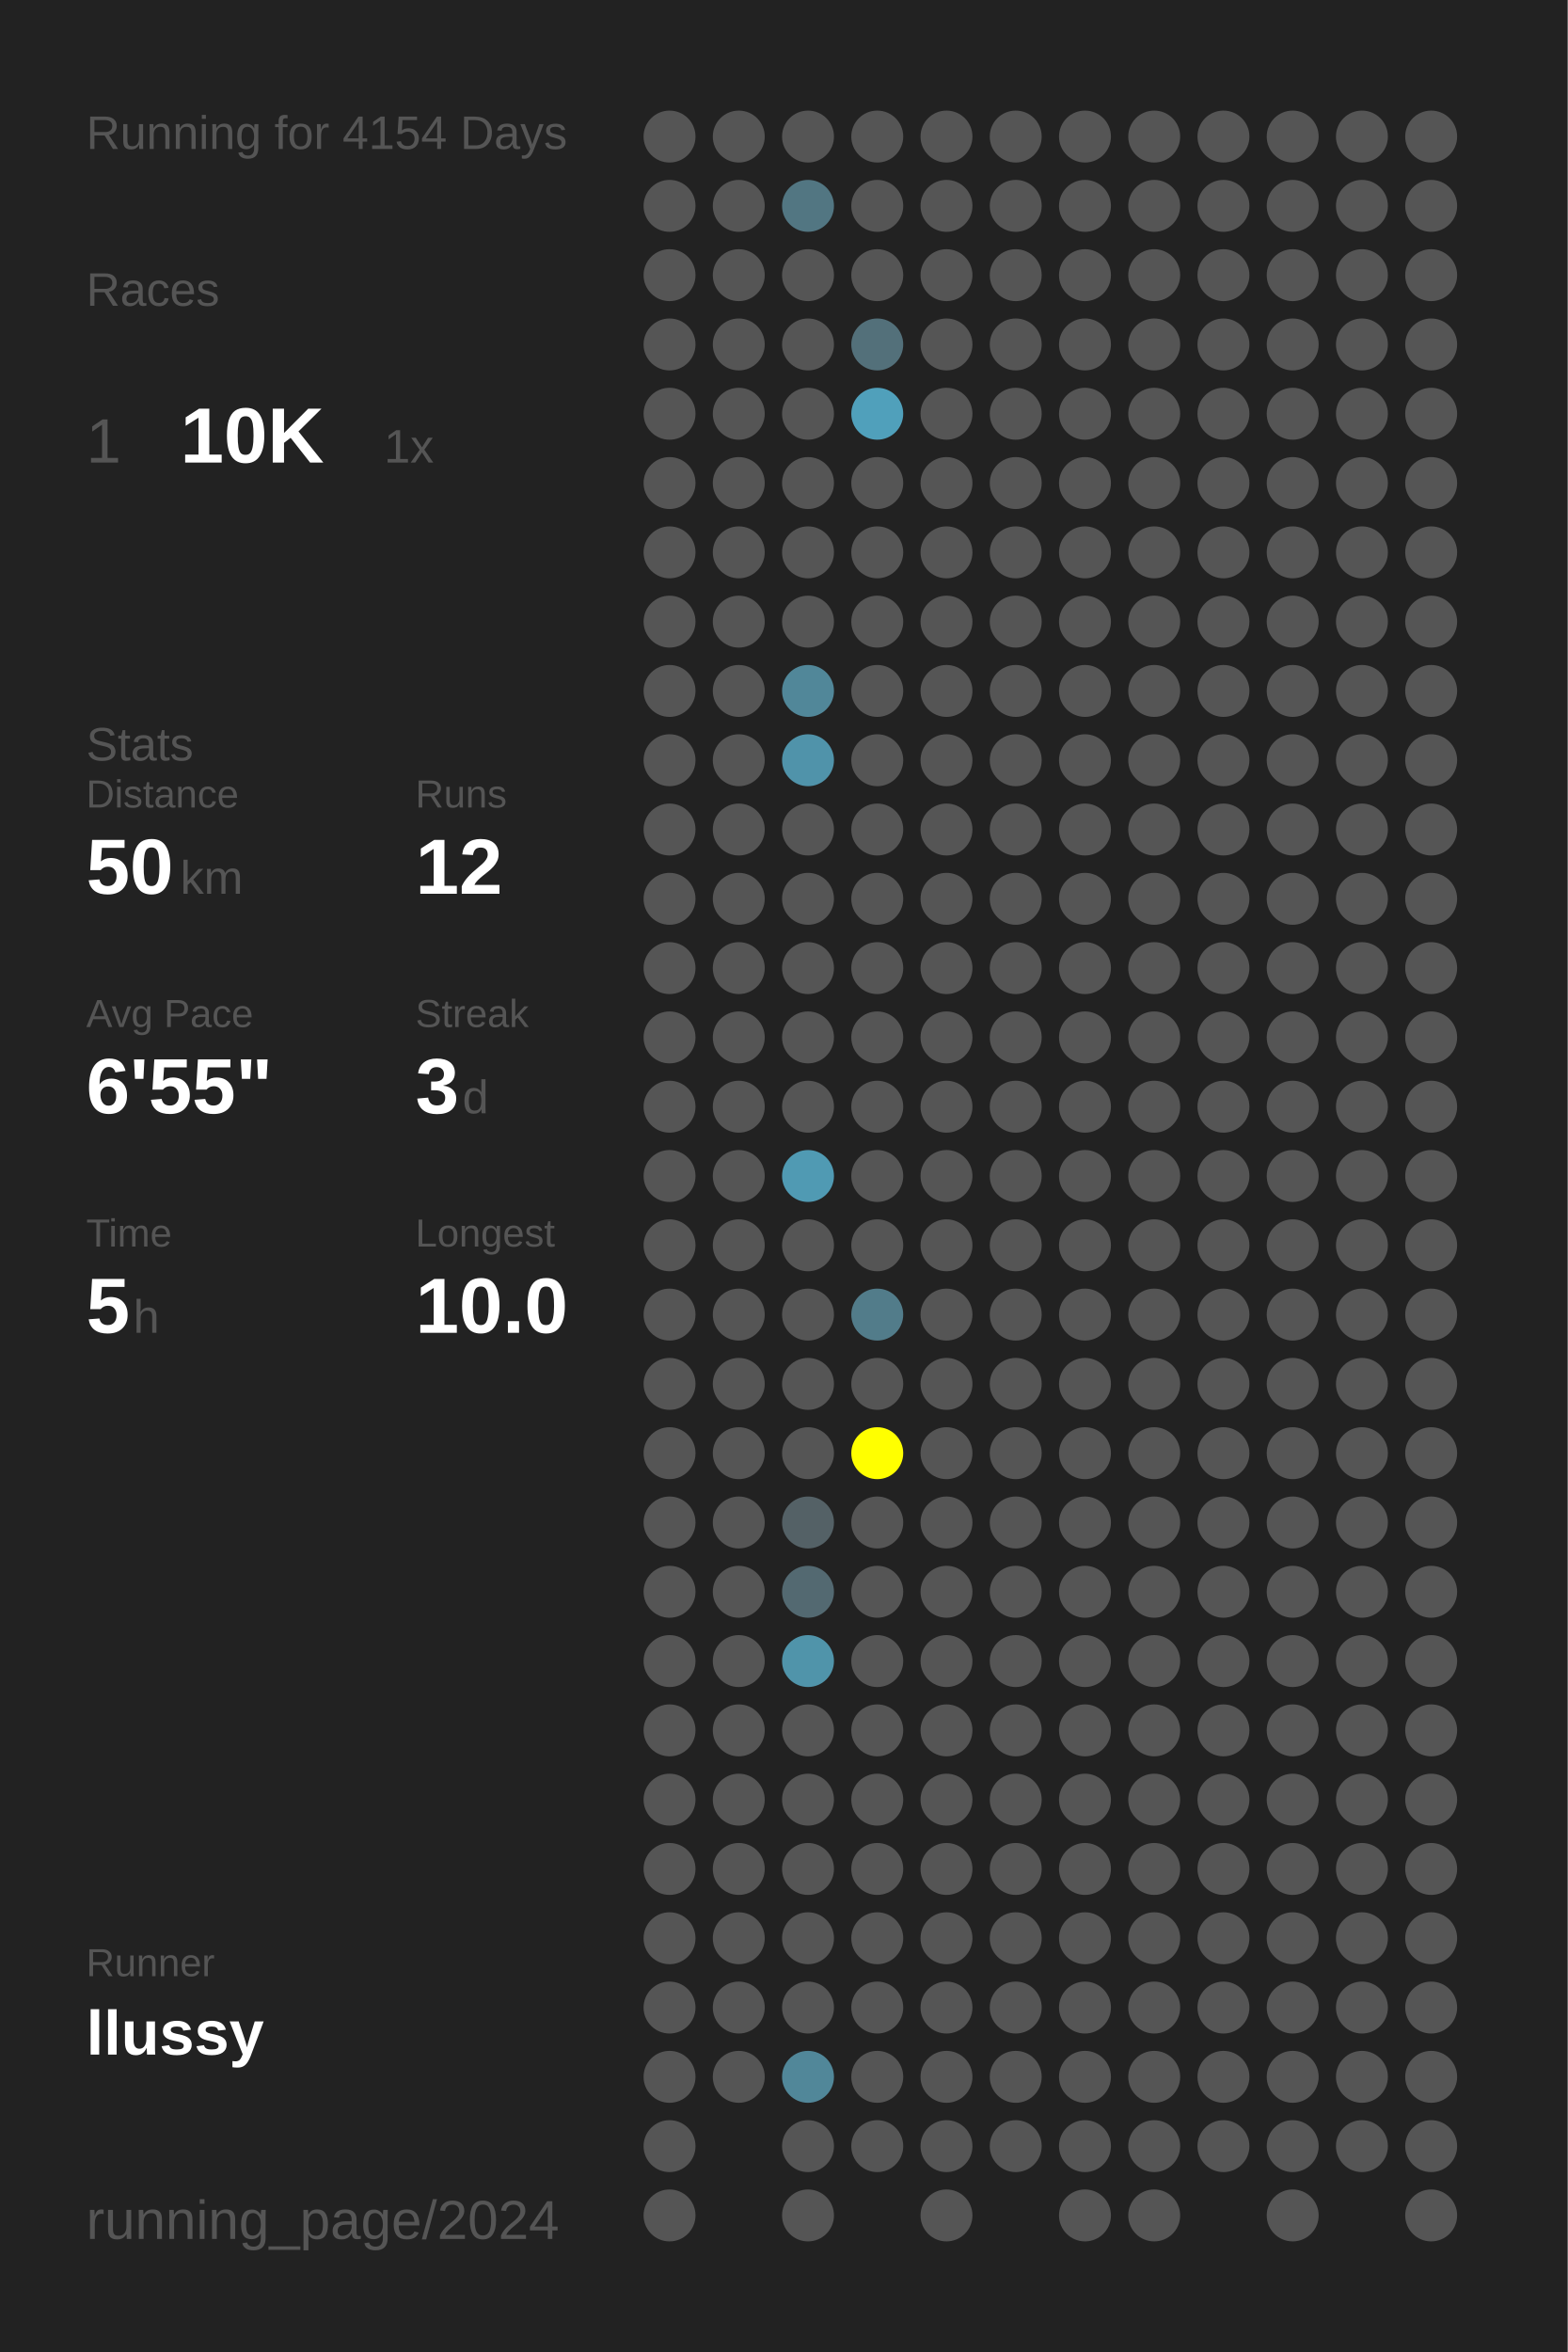
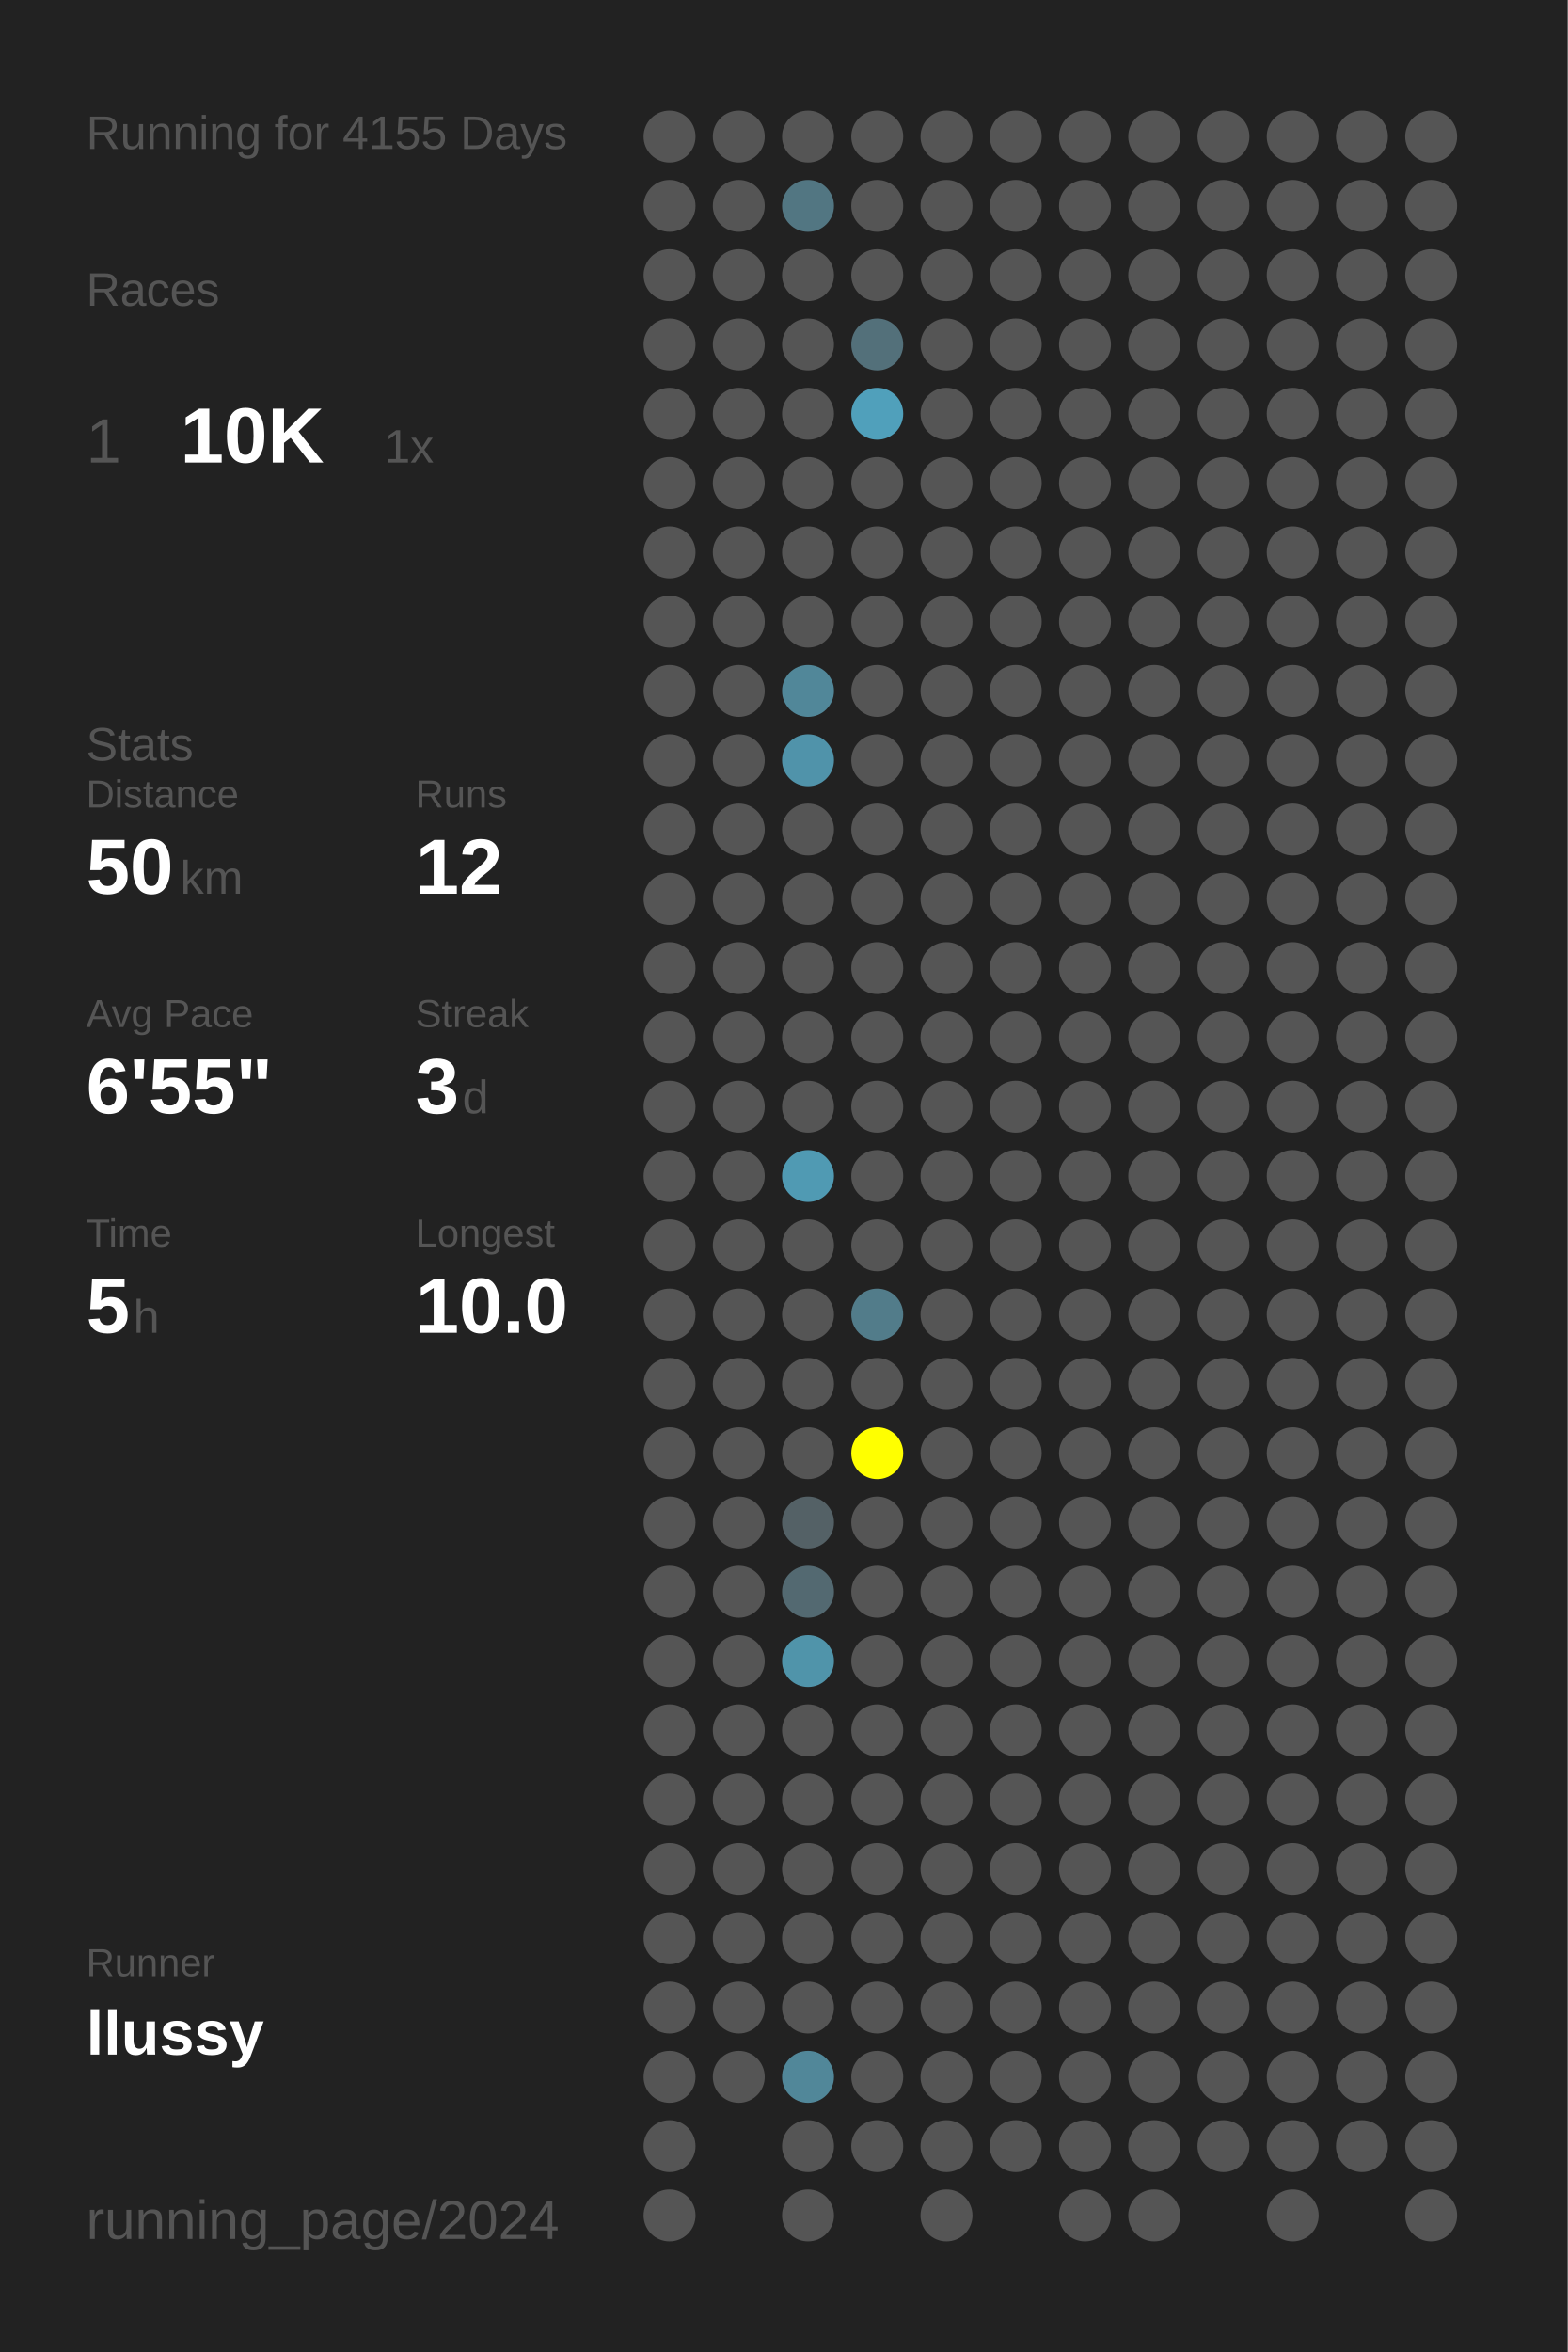
<svg xmlns="http://www.w3.org/2000/svg" baseProfile="full" height="300mm" version="1.1" viewBox="0,0,200,300" width="200mm">
  <defs />
  <rect fill="#222222" height="300" width="200" x="0" y="0" />
-   <text fill="#555555" style="font-size:6px; font-family:Arial;" x="11" y="19">Running for 4154 Days</text>
+   <text fill="#555555" style="font-size:6px; font-family:Arial;" x="11" y="19">Running for 4155 Days</text>
  <text fill="#555555" style="font-size:6px; font-family:Arial;" x="11" y="39">Races</text>
  <text fill="#555555" style="font-size:8px; font-family:Arial;" x="11" y="59">1</text>
  <text fill="#FFFFFF" style="font-size:10px; font-family:Arial; font-weight:bold;" x="23" y="59">10K</text>
  <text fill="#555555" style="font-size:6px; font-family:Arial;" x="49" y="59">1x</text>
  <text fill="#555555" style="font-size:6px; font-family:Arial;" x="11" y="97">Stats</text>
  <text fill="#555555" style="font-size:5px; font-family:Arial;" x="11" y="103">Distance</text>
  <text fill="#FFFFFF" style="font-size:10px; font-family:Arial; font-weight:bold;" x="11" y="114">50</text>
  <text fill="#555555" style="font-size:6px; font-family:Arial;" x="23" y="114">km</text>
  <text fill="#555555" style="font-size:5px; font-family:Arial;" x="53" y="103">Runs</text>
  <text fill="#FFFFFF" style="font-size:10px; font-family:Arial; font-weight:bold;" x="53" y="114">12</text>
  <text fill="#555555" style="font-size:5px; font-family:Arial;" x="11" y="131">Avg Pace</text>
  <text fill="#FFFFFF" style="font-size:10px; font-family:Arial; font-weight:bold;" x="11" y="142">6'55"</text>
  <text fill="#555555" style="font-size:5px; font-family:Arial;" x="53" y="131">Streak</text>
  <text fill="#FFFFFF" style="font-size:10px; font-family:Arial; font-weight:bold;" x="53" y="142">3</text>
  <text fill="#555555" style="font-size:6px; font-family:Arial;" x="59" y="142">d</text>
  <text fill="#555555" style="font-size:5px; font-family:Arial;" x="11" y="159">Time</text>
  <text fill="#FFFFFF" style="font-size:10px; font-family:Arial; font-weight:bold;" x="11" y="170">5</text>
  <text fill="#555555" style="font-size:6px; font-family:Arial;" x="17" y="170">h</text>
  <text fill="#555555" style="font-size:5px; font-family:Arial;" x="53" y="159">Longest</text>
  <text fill="#FFFFFF" style="font-size:10px; font-family:Arial; font-weight:bold;" x="53" y="170">10.0</text>
  <text fill="#555555" style="font-size:5px; font-family:Arial;" x="11" y="252.065">Runner</text>
  <text fill="#FFFFFF" style="font-size:8px; font-family:Arial; font-weight:bold;" x="11" y="262.065">llussy</text>
  <text fill="#555555" style="font-size:7px; font-family:Arial;" x="11" y="285.581">running_page/2024</text>
  <circle cx="85.417" cy="17.419" fill="#555555" r="3.312" />
  <circle cx="85.417" cy="26.258" fill="#555555" r="3.312" />
  <circle cx="85.417" cy="35.097" fill="#555555" r="3.312" />
  <circle cx="85.417" cy="43.935" fill="#555555" r="3.312" />
  <circle cx="85.417" cy="52.774" fill="#555555" r="3.312" />
  <circle cx="85.417" cy="61.613" fill="#555555" r="3.312" />
  <circle cx="85.417" cy="70.452" fill="#555555" r="3.312" />
  <circle cx="85.417" cy="79.29" fill="#555555" r="3.312" />
  <circle cx="85.417" cy="88.129" fill="#555555" r="3.312" />
  <circle cx="85.417" cy="96.968" fill="#555555" r="3.312" />
  <circle cx="85.417" cy="105.806" fill="#555555" r="3.312" />
  <circle cx="85.417" cy="114.645" fill="#555555" r="3.312" />
  <circle cx="85.417" cy="123.484" fill="#555555" r="3.312" />
  <circle cx="85.417" cy="132.323" fill="#555555" r="3.312" />
  <circle cx="85.417" cy="141.161" fill="#555555" r="3.312" />
  <circle cx="85.417" cy="150" fill="#555555" r="3.312" />
  <circle cx="85.417" cy="158.839" fill="#555555" r="3.312" />
  <circle cx="85.417" cy="167.677" fill="#555555" r="3.312" />
  <circle cx="85.417" cy="176.516" fill="#555555" r="3.312" />
  <circle cx="85.417" cy="185.355" fill="#555555" r="3.312" />
  <circle cx="85.417" cy="194.194" fill="#555555" r="3.312" />
  <circle cx="85.417" cy="203.032" fill="#555555" r="3.312" />
  <circle cx="85.417" cy="211.871" fill="#555555" r="3.312" />
  <circle cx="85.417" cy="220.71" fill="#555555" r="3.312" />
  <circle cx="85.417" cy="229.548" fill="#555555" r="3.312" />
  <circle cx="85.417" cy="238.387" fill="#555555" r="3.312" />
  <circle cx="85.417" cy="247.226" fill="#555555" r="3.312" />
  <circle cx="85.417" cy="256.065" fill="#555555" r="3.312" />
  <circle cx="85.417" cy="264.903" fill="#555555" r="3.312" />
  <circle cx="85.417" cy="273.742" fill="#555555" r="3.312" />
  <circle cx="85.417" cy="282.581" fill="#555555" r="3.312" />
  <circle cx="94.25" cy="17.419" fill="#555555" r="3.312" />
  <circle cx="94.25" cy="26.258" fill="#555555" r="3.312" />
  <circle cx="94.25" cy="35.097" fill="#555555" r="3.312" />
  <circle cx="94.25" cy="43.935" fill="#555555" r="3.312" />
  <circle cx="94.25" cy="52.774" fill="#555555" r="3.312" />
  <circle cx="94.25" cy="61.613" fill="#555555" r="3.312" />
  <circle cx="94.25" cy="70.452" fill="#555555" r="3.312" />
  <circle cx="94.25" cy="79.29" fill="#555555" r="3.312" />
  <circle cx="94.25" cy="88.129" fill="#555555" r="3.312" />
  <circle cx="94.25" cy="96.968" fill="#555555" r="3.312" />
  <circle cx="94.25" cy="105.806" fill="#555555" r="3.312" />
  <circle cx="94.25" cy="114.645" fill="#555555" r="3.312" />
  <circle cx="94.25" cy="123.484" fill="#555555" r="3.312" />
  <circle cx="94.25" cy="132.323" fill="#555555" r="3.312" />
  <circle cx="94.25" cy="141.161" fill="#555555" r="3.312" />
  <circle cx="94.25" cy="150" fill="#555555" r="3.312" />
  <circle cx="94.25" cy="158.839" fill="#555555" r="3.312" />
  <circle cx="94.25" cy="167.677" fill="#555555" r="3.312" />
  <circle cx="94.25" cy="176.516" fill="#555555" r="3.312" />
  <circle cx="94.25" cy="185.355" fill="#555555" r="3.312" />
  <circle cx="94.25" cy="194.194" fill="#555555" r="3.312" />
  <circle cx="94.25" cy="203.032" fill="#555555" r="3.312" />
  <circle cx="94.25" cy="211.871" fill="#555555" r="3.312" />
  <circle cx="94.25" cy="220.71" fill="#555555" r="3.312" />
  <circle cx="94.25" cy="229.548" fill="#555555" r="3.312" />
  <circle cx="94.25" cy="238.387" fill="#555555" r="3.312" />
  <circle cx="94.25" cy="247.226" fill="#555555" r="3.312" />
  <circle cx="94.25" cy="256.065" fill="#555555" r="3.312" />
  <circle cx="94.25" cy="264.903" fill="#555555" r="3.312" />
  <circle cx="103.083" cy="17.419" fill="#555555" r="3.312" />
  <circle cx="103.083" cy="26.258" fill="#527682" r="3.312" />
  <circle cx="103.083" cy="35.097" fill="#555555" r="3.312" />
  <circle cx="103.083" cy="43.935" fill="#555555" r="3.312" />
  <circle cx="103.083" cy="52.774" fill="#555555" r="3.312" />
  <circle cx="103.083" cy="61.613" fill="#555555" r="3.312" />
  <circle cx="103.083" cy="70.452" fill="#555555" r="3.312" />
  <circle cx="103.083" cy="79.29" fill="#555555" r="3.312" />
  <circle cx="103.083" cy="88.129" fill="#518799" r="3.312" />
  <circle cx="103.083" cy="96.968" fill="#5093aa" r="3.312" />
  <circle cx="103.083" cy="105.806" fill="#555555" r="3.312" />
  <circle cx="103.083" cy="114.645" fill="#555555" r="3.312" />
  <circle cx="103.083" cy="123.484" fill="#555555" r="3.312" />
  <circle cx="103.083" cy="132.323" fill="#555555" r="3.312" />
  <circle cx="103.083" cy="141.161" fill="#555555" r="3.312" />
  <circle cx="103.083" cy="150" fill="#509ab3" r="3.312" />
  <circle cx="103.083" cy="158.839" fill="#555555" r="3.312" />
  <circle cx="103.083" cy="167.677" fill="#555555" r="3.312" />
  <circle cx="103.083" cy="176.516" fill="#555555" r="3.312" />
  <circle cx="103.083" cy="185.355" fill="#555555" r="3.312" />
  <circle cx="103.083" cy="194.194" fill="#546166" r="3.312" />
  <circle cx="103.083" cy="203.032" fill="#536971" r="3.312" />
  <circle cx="103.083" cy="211.871" fill="#5094aa" r="3.312" />
  <circle cx="103.083" cy="220.71" fill="#555555" r="3.312" />
  <circle cx="103.083" cy="229.548" fill="#555555" r="3.312" />
  <circle cx="103.083" cy="238.387" fill="#555555" r="3.312" />
  <circle cx="103.083" cy="247.226" fill="#555555" r="3.312" />
  <circle cx="103.083" cy="256.065" fill="#555555" r="3.312" />
  <circle cx="103.083" cy="264.903" fill="#518799" r="3.312" />
  <circle cx="103.083" cy="273.742" fill="#555555" r="3.312" />
  <circle cx="103.083" cy="282.581" fill="#555555" r="3.312" />
  <circle cx="111.917" cy="17.419" fill="#555555" r="3.312" />
  <circle cx="111.917" cy="26.258" fill="#555555" r="3.312" />
  <circle cx="111.917" cy="35.097" fill="#555555" r="3.312" />
  <circle cx="111.917" cy="43.935" fill="#53707a" r="3.312" />
  <circle cx="111.917" cy="52.774" fill="#50a0bb" r="3.312" />
  <circle cx="111.917" cy="61.613" fill="#555555" r="3.312" />
  <circle cx="111.917" cy="70.452" fill="#555555" r="3.312" />
  <circle cx="111.917" cy="79.29" fill="#555555" r="3.312" />
  <circle cx="111.917" cy="88.129" fill="#555555" r="3.312" />
  <circle cx="111.917" cy="96.968" fill="#555555" r="3.312" />
  <circle cx="111.917" cy="105.806" fill="#555555" r="3.312" />
  <circle cx="111.917" cy="114.645" fill="#555555" r="3.312" />
  <circle cx="111.917" cy="123.484" fill="#555555" r="3.312" />
  <circle cx="111.917" cy="132.323" fill="#555555" r="3.312" />
  <circle cx="111.917" cy="141.161" fill="#555555" r="3.312" />
  <circle cx="111.917" cy="150" fill="#555555" r="3.312" />
  <circle cx="111.917" cy="158.839" fill="#555555" r="3.312" />
  <circle cx="111.917" cy="167.677" fill="#527c8a" r="3.312" />
  <circle cx="111.917" cy="176.516" fill="#555555" r="3.312" />
  <circle cx="111.917" cy="185.355" fill="#FFFF00" r="3.312" />
  <circle cx="111.917" cy="194.194" fill="#555555" r="3.312" />
  <circle cx="111.917" cy="203.032" fill="#555555" r="3.312" />
  <circle cx="111.917" cy="211.871" fill="#555555" r="3.312" />
  <circle cx="111.917" cy="220.71" fill="#555555" r="3.312" />
  <circle cx="111.917" cy="229.548" fill="#555555" r="3.312" />
  <circle cx="111.917" cy="238.387" fill="#555555" r="3.312" />
  <circle cx="111.917" cy="247.226" fill="#555555" r="3.312" />
  <circle cx="111.917" cy="256.065" fill="#555555" r="3.312" />
  <circle cx="111.917" cy="264.903" fill="#555555" r="3.312" />
  <circle cx="111.917" cy="273.742" fill="#555555" r="3.312" />
  <circle cx="120.75" cy="17.419" fill="#555555" r="3.312" />
  <circle cx="120.75" cy="26.258" fill="#555555" r="3.312" />
  <circle cx="120.75" cy="35.097" fill="#555555" r="3.312" />
  <circle cx="120.75" cy="43.935" fill="#555555" r="3.312" />
  <circle cx="120.75" cy="52.774" fill="#555555" r="3.312" />
  <circle cx="120.75" cy="61.613" fill="#555555" r="3.312" />
  <circle cx="120.75" cy="70.452" fill="#555555" r="3.312" />
  <circle cx="120.75" cy="79.29" fill="#555555" r="3.312" />
  <circle cx="120.75" cy="88.129" fill="#555555" r="3.312" />
  <circle cx="120.75" cy="96.968" fill="#555555" r="3.312" />
  <circle cx="120.75" cy="105.806" fill="#555555" r="3.312" />
  <circle cx="120.75" cy="114.645" fill="#555555" r="3.312" />
  <circle cx="120.75" cy="123.484" fill="#555555" r="3.312" />
  <circle cx="120.75" cy="132.323" fill="#555555" r="3.312" />
  <circle cx="120.75" cy="141.161" fill="#555555" r="3.312" />
  <circle cx="120.75" cy="150" fill="#555555" r="3.312" />
  <circle cx="120.75" cy="158.839" fill="#555555" r="3.312" />
  <circle cx="120.75" cy="167.677" fill="#555555" r="3.312" />
  <circle cx="120.75" cy="176.516" fill="#555555" r="3.312" />
  <circle cx="120.75" cy="185.355" fill="#555555" r="3.312" />
  <circle cx="120.75" cy="194.194" fill="#555555" r="3.312" />
  <circle cx="120.75" cy="203.032" fill="#555555" r="3.312" />
  <circle cx="120.75" cy="211.871" fill="#555555" r="3.312" />
  <circle cx="120.75" cy="220.71" fill="#555555" r="3.312" />
  <circle cx="120.75" cy="229.548" fill="#555555" r="3.312" />
  <circle cx="120.75" cy="238.387" fill="#555555" r="3.312" />
  <circle cx="120.75" cy="247.226" fill="#555555" r="3.312" />
  <circle cx="120.75" cy="256.065" fill="#555555" r="3.312" />
  <circle cx="120.75" cy="264.903" fill="#555555" r="3.312" />
  <circle cx="120.75" cy="273.742" fill="#555555" r="3.312" />
  <circle cx="120.75" cy="282.581" fill="#555555" r="3.312" />
  <circle cx="129.583" cy="17.419" fill="#555555" r="3.312" />
  <circle cx="129.583" cy="26.258" fill="#555555" r="3.312" />
  <circle cx="129.583" cy="35.097" fill="#555555" r="3.312" />
  <circle cx="129.583" cy="43.935" fill="#555555" r="3.312" />
  <circle cx="129.583" cy="52.774" fill="#555555" r="3.312" />
  <circle cx="129.583" cy="61.613" fill="#555555" r="3.312" />
  <circle cx="129.583" cy="70.452" fill="#555555" r="3.312" />
  <circle cx="129.583" cy="79.29" fill="#555555" r="3.312" />
  <circle cx="129.583" cy="88.129" fill="#555555" r="3.312" />
  <circle cx="129.583" cy="96.968" fill="#555555" r="3.312" />
  <circle cx="129.583" cy="105.806" fill="#555555" r="3.312" />
  <circle cx="129.583" cy="114.645" fill="#555555" r="3.312" />
  <circle cx="129.583" cy="123.484" fill="#555555" r="3.312" />
  <circle cx="129.583" cy="132.323" fill="#555555" r="3.312" />
  <circle cx="129.583" cy="141.161" fill="#555555" r="3.312" />
  <circle cx="129.583" cy="150" fill="#555555" r="3.312" />
  <circle cx="129.583" cy="158.839" fill="#555555" r="3.312" />
  <circle cx="129.583" cy="167.677" fill="#555555" r="3.312" />
  <circle cx="129.583" cy="176.516" fill="#555555" r="3.312" />
  <circle cx="129.583" cy="185.355" fill="#555555" r="3.312" />
  <circle cx="129.583" cy="194.194" fill="#555555" r="3.312" />
  <circle cx="129.583" cy="203.032" fill="#555555" r="3.312" />
  <circle cx="129.583" cy="211.871" fill="#555555" r="3.312" />
  <circle cx="129.583" cy="220.71" fill="#555555" r="3.312" />
  <circle cx="129.583" cy="229.548" fill="#555555" r="3.312" />
  <circle cx="129.583" cy="238.387" fill="#555555" r="3.312" />
  <circle cx="129.583" cy="247.226" fill="#555555" r="3.312" />
  <circle cx="129.583" cy="256.065" fill="#555555" r="3.312" />
  <circle cx="129.583" cy="264.903" fill="#555555" r="3.312" />
  <circle cx="129.583" cy="273.742" fill="#555555" r="3.312" />
  <circle cx="138.417" cy="17.419" fill="#555555" r="3.312" />
  <circle cx="138.417" cy="26.258" fill="#555555" r="3.312" />
  <circle cx="138.417" cy="35.097" fill="#555555" r="3.312" />
  <circle cx="138.417" cy="43.935" fill="#555555" r="3.312" />
  <circle cx="138.417" cy="52.774" fill="#555555" r="3.312" />
  <circle cx="138.417" cy="61.613" fill="#555555" r="3.312" />
  <circle cx="138.417" cy="70.452" fill="#555555" r="3.312" />
  <circle cx="138.417" cy="79.29" fill="#555555" r="3.312" />
  <circle cx="138.417" cy="88.129" fill="#555555" r="3.312" />
  <circle cx="138.417" cy="96.968" fill="#555555" r="3.312" />
  <circle cx="138.417" cy="105.806" fill="#555555" r="3.312" />
  <circle cx="138.417" cy="114.645" fill="#555555" r="3.312" />
  <circle cx="138.417" cy="123.484" fill="#555555" r="3.312" />
  <circle cx="138.417" cy="132.323" fill="#555555" r="3.312" />
  <circle cx="138.417" cy="141.161" fill="#555555" r="3.312" />
  <circle cx="138.417" cy="150" fill="#555555" r="3.312" />
  <circle cx="138.417" cy="158.839" fill="#555555" r="3.312" />
  <circle cx="138.417" cy="167.677" fill="#555555" r="3.312" />
  <circle cx="138.417" cy="176.516" fill="#555555" r="3.312" />
  <circle cx="138.417" cy="185.355" fill="#555555" r="3.312" />
  <circle cx="138.417" cy="194.194" fill="#555555" r="3.312" />
  <circle cx="138.417" cy="203.032" fill="#555555" r="3.312" />
  <circle cx="138.417" cy="211.871" fill="#555555" r="3.312" />
  <circle cx="138.417" cy="220.71" fill="#555555" r="3.312" />
  <circle cx="138.417" cy="229.548" fill="#555555" r="3.312" />
  <circle cx="138.417" cy="238.387" fill="#555555" r="3.312" />
  <circle cx="138.417" cy="247.226" fill="#555555" r="3.312" />
  <circle cx="138.417" cy="256.065" fill="#555555" r="3.312" />
  <circle cx="138.417" cy="264.903" fill="#555555" r="3.312" />
  <circle cx="138.417" cy="273.742" fill="#555555" r="3.312" />
  <circle cx="138.417" cy="282.581" fill="#555555" r="3.312" />
  <circle cx="147.25" cy="17.419" fill="#555555" r="3.312" />
  <circle cx="147.25" cy="26.258" fill="#555555" r="3.312" />
  <circle cx="147.25" cy="35.097" fill="#555555" r="3.312" />
  <circle cx="147.25" cy="43.935" fill="#555555" r="3.312" />
  <circle cx="147.25" cy="52.774" fill="#555555" r="3.312" />
  <circle cx="147.25" cy="61.613" fill="#555555" r="3.312" />
  <circle cx="147.25" cy="70.452" fill="#555555" r="3.312" />
  <circle cx="147.25" cy="79.29" fill="#555555" r="3.312" />
  <circle cx="147.25" cy="88.129" fill="#555555" r="3.312" />
  <circle cx="147.25" cy="96.968" fill="#555555" r="3.312" />
  <circle cx="147.25" cy="105.806" fill="#555555" r="3.312" />
  <circle cx="147.25" cy="114.645" fill="#555555" r="3.312" />
  <circle cx="147.25" cy="123.484" fill="#555555" r="3.312" />
  <circle cx="147.25" cy="132.323" fill="#555555" r="3.312" />
  <circle cx="147.25" cy="141.161" fill="#555555" r="3.312" />
  <circle cx="147.25" cy="150" fill="#555555" r="3.312" />
  <circle cx="147.25" cy="158.839" fill="#555555" r="3.312" />
  <circle cx="147.25" cy="167.677" fill="#555555" r="3.312" />
  <circle cx="147.25" cy="176.516" fill="#555555" r="3.312" />
  <circle cx="147.25" cy="185.355" fill="#555555" r="3.312" />
  <circle cx="147.25" cy="194.194" fill="#555555" r="3.312" />
  <circle cx="147.25" cy="203.032" fill="#555555" r="3.312" />
  <circle cx="147.25" cy="211.871" fill="#555555" r="3.312" />
  <circle cx="147.25" cy="220.71" fill="#555555" r="3.312" />
  <circle cx="147.25" cy="229.548" fill="#555555" r="3.312" />
  <circle cx="147.25" cy="238.387" fill="#555555" r="3.312" />
  <circle cx="147.25" cy="247.226" fill="#555555" r="3.312" />
  <circle cx="147.25" cy="256.065" fill="#555555" r="3.312" />
  <circle cx="147.25" cy="264.903" fill="#555555" r="3.312" />
  <circle cx="147.25" cy="273.742" fill="#555555" r="3.312" />
  <circle cx="147.25" cy="282.581" fill="#555555" r="3.312" />
  <circle cx="156.083" cy="17.419" fill="#555555" r="3.312" />
  <circle cx="156.083" cy="26.258" fill="#555555" r="3.312" />
  <circle cx="156.083" cy="35.097" fill="#555555" r="3.312" />
  <circle cx="156.083" cy="43.935" fill="#555555" r="3.312" />
  <circle cx="156.083" cy="52.774" fill="#555555" r="3.312" />
  <circle cx="156.083" cy="61.613" fill="#555555" r="3.312" />
  <circle cx="156.083" cy="70.452" fill="#555555" r="3.312" />
  <circle cx="156.083" cy="79.29" fill="#555555" r="3.312" />
  <circle cx="156.083" cy="88.129" fill="#555555" r="3.312" />
  <circle cx="156.083" cy="96.968" fill="#555555" r="3.312" />
  <circle cx="156.083" cy="105.806" fill="#555555" r="3.312" />
  <circle cx="156.083" cy="114.645" fill="#555555" r="3.312" />
  <circle cx="156.083" cy="123.484" fill="#555555" r="3.312" />
  <circle cx="156.083" cy="132.323" fill="#555555" r="3.312" />
  <circle cx="156.083" cy="141.161" fill="#555555" r="3.312" />
  <circle cx="156.083" cy="150" fill="#555555" r="3.312" />
  <circle cx="156.083" cy="158.839" fill="#555555" r="3.312" />
  <circle cx="156.083" cy="167.677" fill="#555555" r="3.312" />
  <circle cx="156.083" cy="176.516" fill="#555555" r="3.312" />
  <circle cx="156.083" cy="185.355" fill="#555555" r="3.312" />
  <circle cx="156.083" cy="194.194" fill="#555555" r="3.312" />
  <circle cx="156.083" cy="203.032" fill="#555555" r="3.312" />
  <circle cx="156.083" cy="211.871" fill="#555555" r="3.312" />
  <circle cx="156.083" cy="220.71" fill="#555555" r="3.312" />
  <circle cx="156.083" cy="229.548" fill="#555555" r="3.312" />
  <circle cx="156.083" cy="238.387" fill="#555555" r="3.312" />
  <circle cx="156.083" cy="247.226" fill="#555555" r="3.312" />
  <circle cx="156.083" cy="256.065" fill="#555555" r="3.312" />
  <circle cx="156.083" cy="264.903" fill="#555555" r="3.312" />
  <circle cx="156.083" cy="273.742" fill="#555555" r="3.312" />
  <circle cx="164.917" cy="17.419" fill="#555555" r="3.312" />
  <circle cx="164.917" cy="26.258" fill="#555555" r="3.312" />
  <circle cx="164.917" cy="35.097" fill="#555555" r="3.312" />
  <circle cx="164.917" cy="43.935" fill="#555555" r="3.312" />
  <circle cx="164.917" cy="52.774" fill="#555555" r="3.312" />
  <circle cx="164.917" cy="61.613" fill="#555555" r="3.312" />
  <circle cx="164.917" cy="70.452" fill="#555555" r="3.312" />
  <circle cx="164.917" cy="79.29" fill="#555555" r="3.312" />
  <circle cx="164.917" cy="88.129" fill="#555555" r="3.312" />
  <circle cx="164.917" cy="96.968" fill="#555555" r="3.312" />
  <circle cx="164.917" cy="105.806" fill="#555555" r="3.312" />
  <circle cx="164.917" cy="114.645" fill="#555555" r="3.312" />
  <circle cx="164.917" cy="123.484" fill="#555555" r="3.312" />
  <circle cx="164.917" cy="132.323" fill="#555555" r="3.312" />
  <circle cx="164.917" cy="141.161" fill="#555555" r="3.312" />
  <circle cx="164.917" cy="150" fill="#555555" r="3.312" />
  <circle cx="164.917" cy="158.839" fill="#555555" r="3.312" />
  <circle cx="164.917" cy="167.677" fill="#555555" r="3.312" />
  <circle cx="164.917" cy="176.516" fill="#555555" r="3.312" />
  <circle cx="164.917" cy="185.355" fill="#555555" r="3.312" />
  <circle cx="164.917" cy="194.194" fill="#555555" r="3.312" />
  <circle cx="164.917" cy="203.032" fill="#555555" r="3.312" />
  <circle cx="164.917" cy="211.871" fill="#555555" r="3.312" />
  <circle cx="164.917" cy="220.71" fill="#555555" r="3.312" />
  <circle cx="164.917" cy="229.548" fill="#555555" r="3.312" />
  <circle cx="164.917" cy="238.387" fill="#555555" r="3.312" />
  <circle cx="164.917" cy="247.226" fill="#555555" r="3.312" />
  <circle cx="164.917" cy="256.065" fill="#555555" r="3.312" />
  <circle cx="164.917" cy="264.903" fill="#555555" r="3.312" />
  <circle cx="164.917" cy="273.742" fill="#555555" r="3.312" />
  <circle cx="164.917" cy="282.581" fill="#555555" r="3.312" />
  <circle cx="173.75" cy="17.419" fill="#555555" r="3.312" />
  <circle cx="173.75" cy="26.258" fill="#555555" r="3.312" />
  <circle cx="173.75" cy="35.097" fill="#555555" r="3.312" />
  <circle cx="173.75" cy="43.935" fill="#555555" r="3.312" />
  <circle cx="173.75" cy="52.774" fill="#555555" r="3.312" />
  <circle cx="173.75" cy="61.613" fill="#555555" r="3.312" />
  <circle cx="173.75" cy="70.452" fill="#555555" r="3.312" />
  <circle cx="173.75" cy="79.29" fill="#555555" r="3.312" />
  <circle cx="173.75" cy="88.129" fill="#555555" r="3.312" />
  <circle cx="173.75" cy="96.968" fill="#555555" r="3.312" />
  <circle cx="173.75" cy="105.806" fill="#555555" r="3.312" />
  <circle cx="173.75" cy="114.645" fill="#555555" r="3.312" />
  <circle cx="173.75" cy="123.484" fill="#555555" r="3.312" />
  <circle cx="173.75" cy="132.323" fill="#555555" r="3.312" />
  <circle cx="173.75" cy="141.161" fill="#555555" r="3.312" />
  <circle cx="173.75" cy="150" fill="#555555" r="3.312" />
  <circle cx="173.75" cy="158.839" fill="#555555" r="3.312" />
  <circle cx="173.75" cy="167.677" fill="#555555" r="3.312" />
  <circle cx="173.75" cy="176.516" fill="#555555" r="3.312" />
  <circle cx="173.75" cy="185.355" fill="#555555" r="3.312" />
  <circle cx="173.75" cy="194.194" fill="#555555" r="3.312" />
  <circle cx="173.75" cy="203.032" fill="#555555" r="3.312" />
  <circle cx="173.75" cy="211.871" fill="#555555" r="3.312" />
  <circle cx="173.75" cy="220.71" fill="#555555" r="3.312" />
  <circle cx="173.75" cy="229.548" fill="#555555" r="3.312" />
  <circle cx="173.75" cy="238.387" fill="#555555" r="3.312" />
  <circle cx="173.75" cy="247.226" fill="#555555" r="3.312" />
  <circle cx="173.75" cy="256.065" fill="#555555" r="3.312" />
  <circle cx="173.75" cy="264.903" fill="#555555" r="3.312" />
  <circle cx="173.75" cy="273.742" fill="#555555" r="3.312" />
  <circle cx="182.583" cy="17.419" fill="#555555" r="3.312" />
  <circle cx="182.583" cy="26.258" fill="#555555" r="3.312" />
  <circle cx="182.583" cy="35.097" fill="#555555" r="3.312" />
  <circle cx="182.583" cy="43.935" fill="#555555" r="3.312" />
  <circle cx="182.583" cy="52.774" fill="#555555" r="3.312" />
  <circle cx="182.583" cy="61.613" fill="#555555" r="3.312" />
  <circle cx="182.583" cy="70.452" fill="#555555" r="3.312" />
  <circle cx="182.583" cy="79.29" fill="#555555" r="3.312" />
  <circle cx="182.583" cy="88.129" fill="#555555" r="3.312" />
  <circle cx="182.583" cy="96.968" fill="#555555" r="3.312" />
  <circle cx="182.583" cy="105.806" fill="#555555" r="3.312" />
  <circle cx="182.583" cy="114.645" fill="#555555" r="3.312" />
  <circle cx="182.583" cy="123.484" fill="#555555" r="3.312" />
  <circle cx="182.583" cy="132.323" fill="#555555" r="3.312" />
  <circle cx="182.583" cy="141.161" fill="#555555" r="3.312" />
  <circle cx="182.583" cy="150" fill="#555555" r="3.312" />
  <circle cx="182.583" cy="158.839" fill="#555555" r="3.312" />
  <circle cx="182.583" cy="167.677" fill="#555555" r="3.312" />
  <circle cx="182.583" cy="176.516" fill="#555555" r="3.312" />
  <circle cx="182.583" cy="185.355" fill="#555555" r="3.312" />
  <circle cx="182.583" cy="194.194" fill="#555555" r="3.312" />
  <circle cx="182.583" cy="203.032" fill="#555555" r="3.312" />
  <circle cx="182.583" cy="211.871" fill="#555555" r="3.312" />
  <circle cx="182.583" cy="220.71" fill="#555555" r="3.312" />
  <circle cx="182.583" cy="229.548" fill="#555555" r="3.312" />
  <circle cx="182.583" cy="238.387" fill="#555555" r="3.312" />
  <circle cx="182.583" cy="247.226" fill="#555555" r="3.312" />
  <circle cx="182.583" cy="256.065" fill="#555555" r="3.312" />
  <circle cx="182.583" cy="264.903" fill="#555555" r="3.312" />
  <circle cx="182.583" cy="273.742" fill="#555555" r="3.312" />
  <circle cx="182.583" cy="282.581" fill="#555555" r="3.312" />
</svg>
